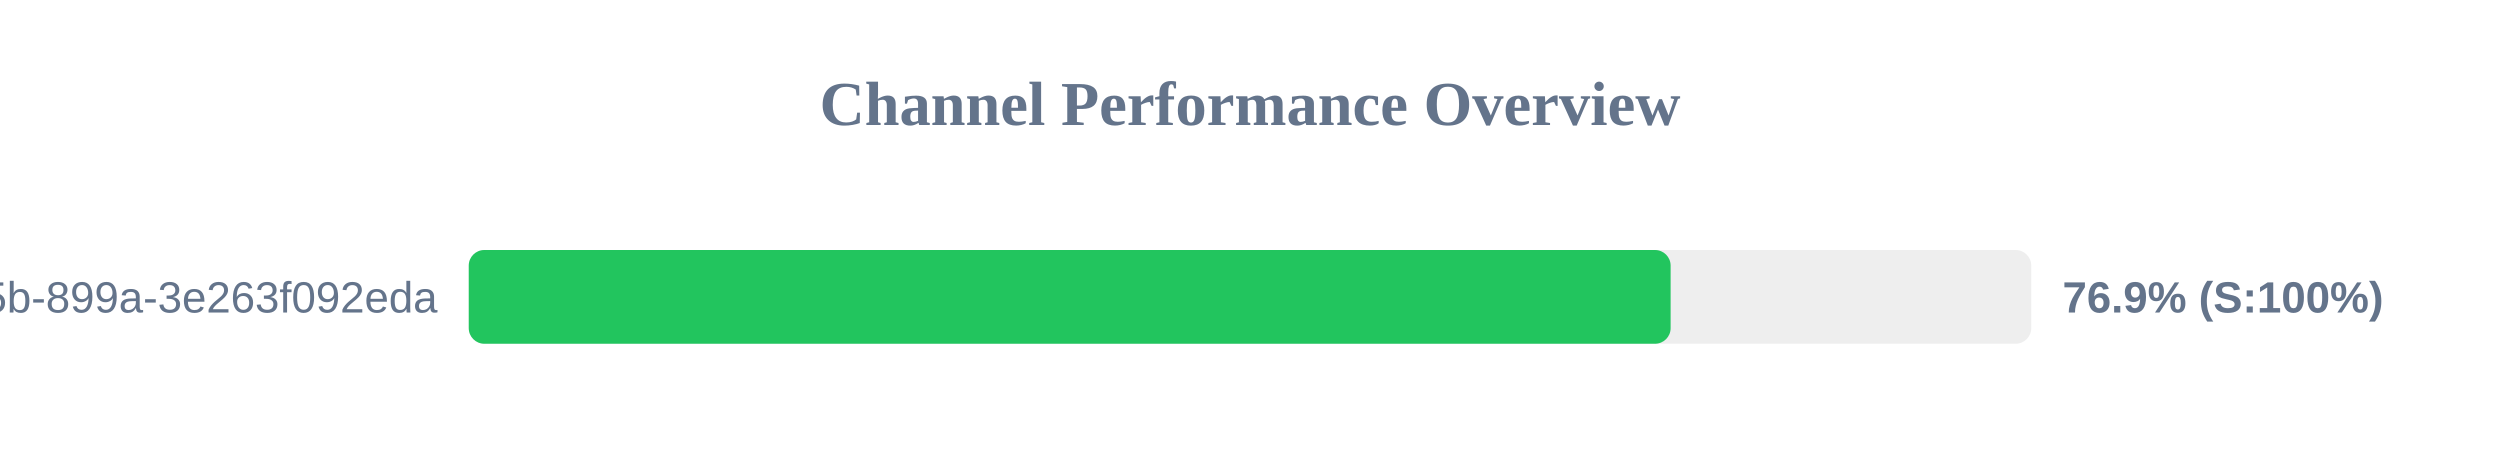
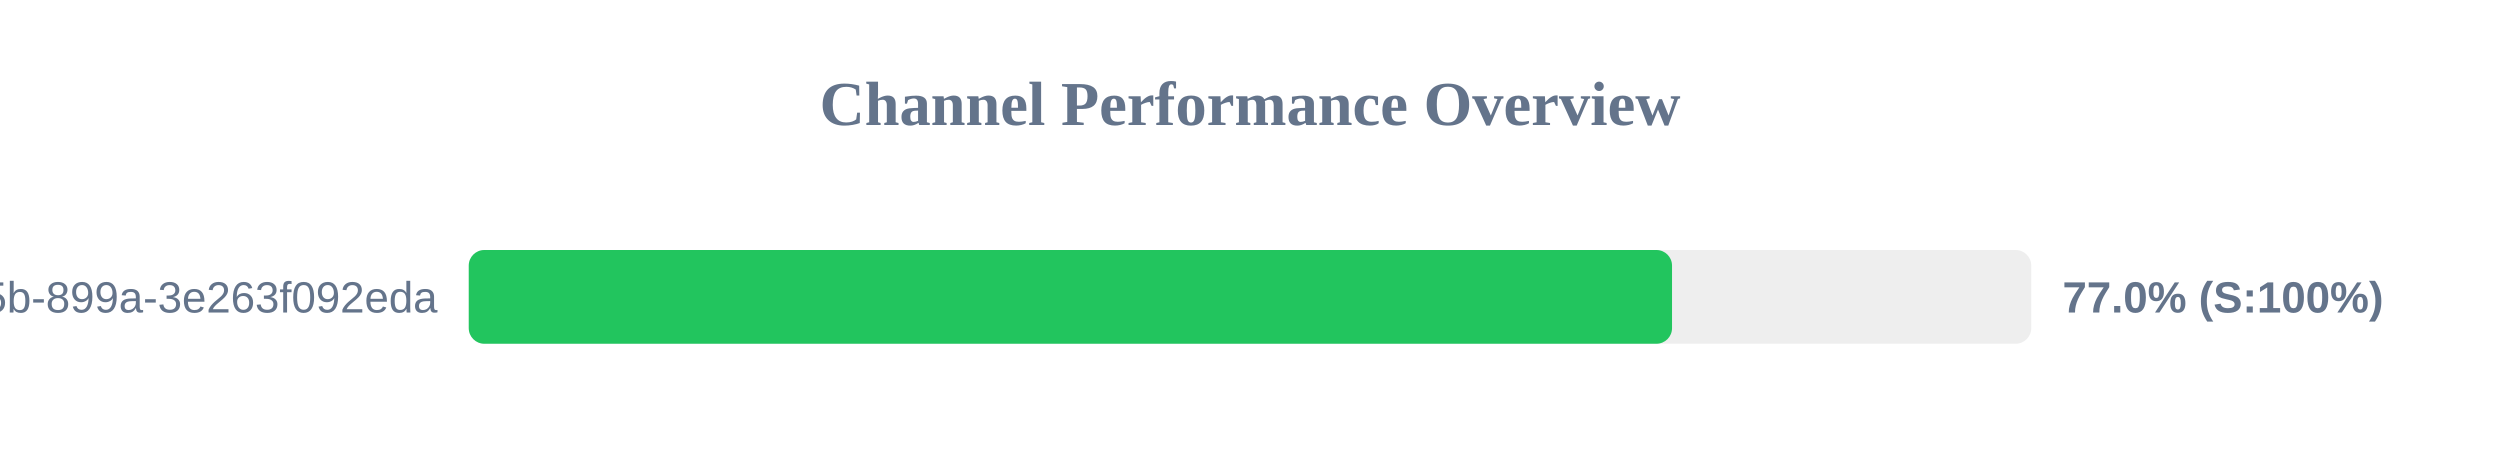
<svg xmlns="http://www.w3.org/2000/svg" width="800" height="150" version="1.1">
  <style>
        .row { font: 14px Arial; fill: #64748b; }
        .score { font: bold 14px Arial; fill: #64748b; }
    </style>
  <text x="400" y="40" text-anchor="middle" font-size="20px" font-weight="bold" fill="#64748b">Channel Performance Overview</text>
  <rect x="150" y="80" width="500" height="30" fill="#eee" rx="5" />
-   <rect x="150" y="80" width="384.6" height="30" fill="#22c55e" rx="5" />
+   <rect x="150" y="80" width="385.05" height="30" fill="#22c55e" rx="5" />
  <text x="140" y="100" text-anchor="end" class="row">?uuid=6bf726db-fb0b-405b-899a-3e263f092eda</text>
-   <text x="660" y="100" text-anchor="start" class="score">76.9% (S:100%)</text>
+   <text x="660" y="100" text-anchor="start" class="score">77.0% (S:100%)</text>
</svg>
